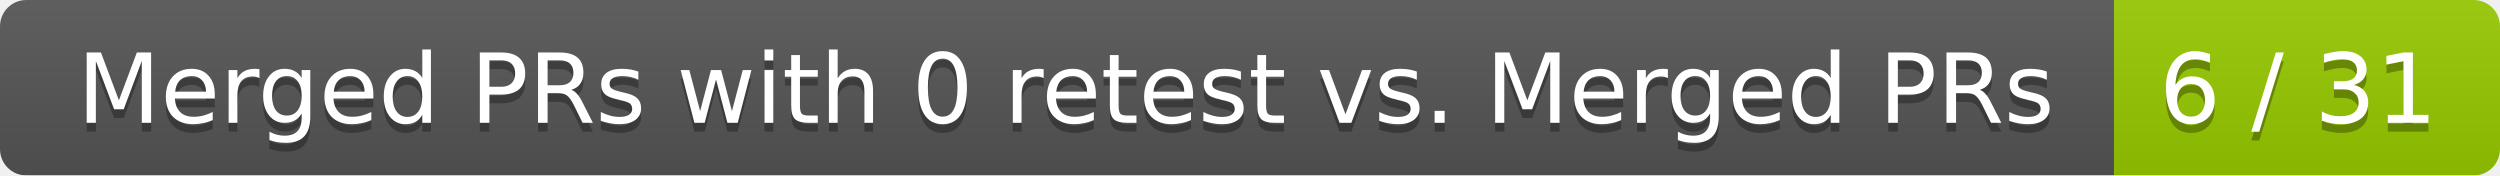
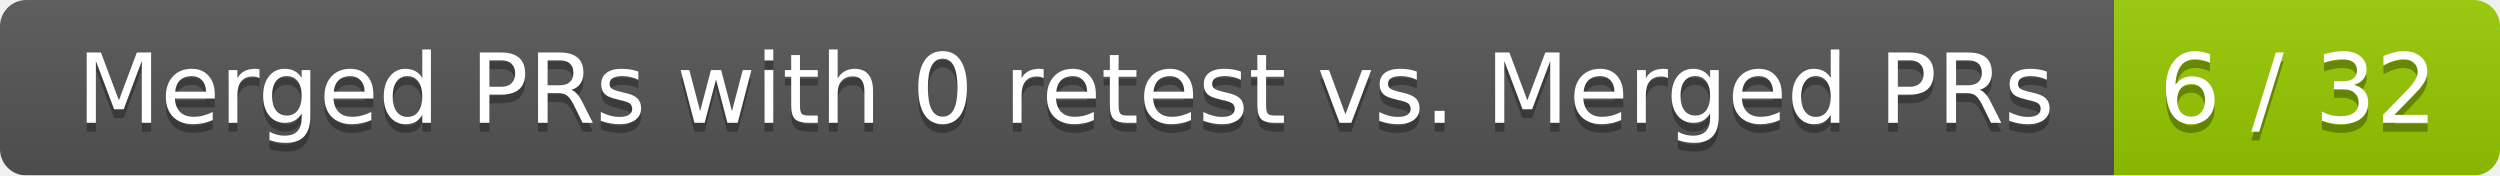
<svg xmlns="http://www.w3.org/2000/svg" width="285" height="20">
  <linearGradient id="smooth" x2="0" y2="100%">
    <stop offset="0" stop-color="#bbb" stop-opacity=".1" />
    <stop offset="1" stop-opacity=".1" />
  </linearGradient>
  <mask id="round">
    <rect width="285" height="20" rx="3" fill="#fff" />
  </mask>
  <g mask="url(#round)">
    <rect width="241" height="20" fill="#555" />
    <rect x="241" width="44" height="20" fill="#97ca00" />
    <rect width="285" height="20" fill="url(#smooth)" />
  </g>
  <g fill="#fff" text-anchor="middle" font-family="DejaVu Sans,Verdana,Geneva,sans-serif" font-size="11">
    <text x="121.5" y="15" fill="#010101" fill-opacity=".3">Merged PRs with 0 retest vs. Merged PRs</text>
    <text x="121.5" y="14">Merged PRs with 0 retest vs. Merged PRs</text>
-     <text x="262" y="15" fill="#010101" fill-opacity=".3">6 / 31</text>
-     <text x="262" y="14">6 / 31</text>
+     <text x="262" y="15" fill="#010101" fill-opacity=".3">6 / 32</text>
+     <text x="262" y="14">6 / 32</text>
  </g>
</svg>
